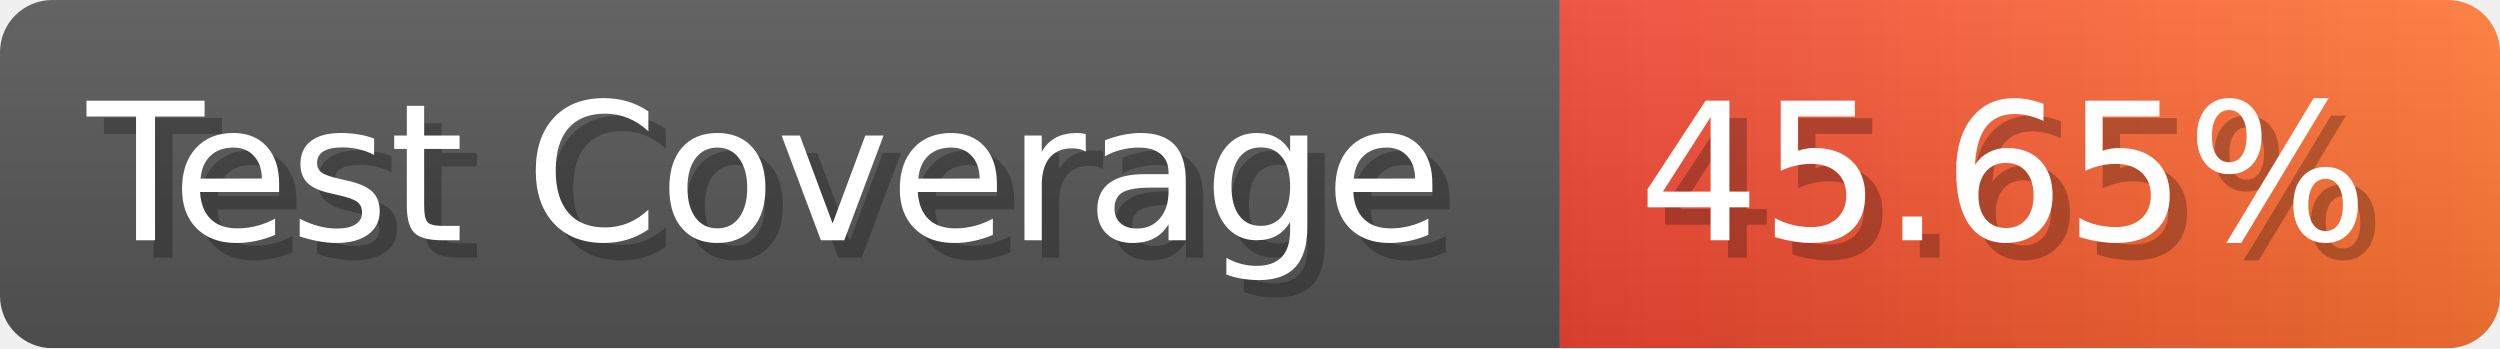
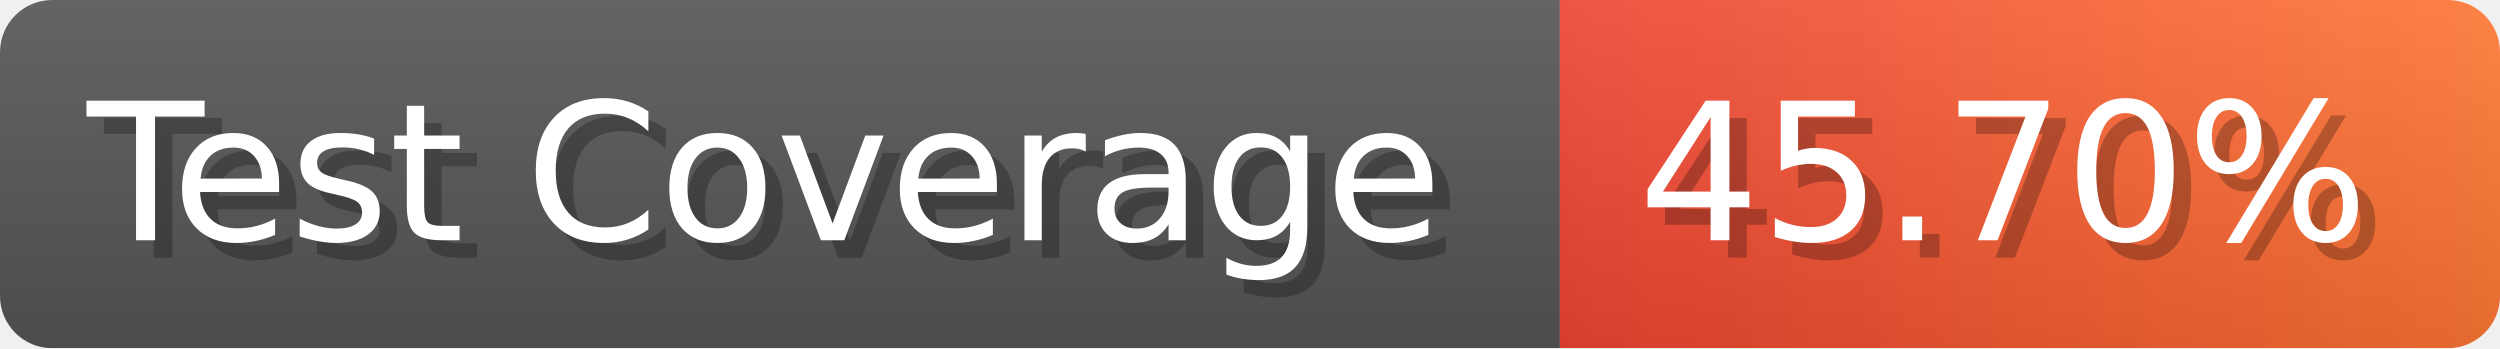
- <svg xmlns="http://www.w3.org/2000/svg" width="143.6" height="20" viewBox="0 0 1436 200" role="img" aria-label="Test Coverage: 45.65%">
+ <svg xmlns="http://www.w3.org/2000/svg" width="143.6" height="20" viewBox="0 0 1436 200" role="img" aria-label="Test Coverage: 45.70%">
  <linearGradient id="a" x2="0" y2="100%">
    <stop offset="0" stop-opacity=".1" stop-color="#EEE" />
    <stop offset="1" stop-opacity=".1" />
  </linearGradient>
  <mask id="m">
    <rect width="1436" height="200" rx="30" fill="#FFF" />
  </mask>
  <g mask="url(#m)">
    <rect width="896" height="200" fill="#555" />
    <rect width="540" height="200" fill="url(#x)" x="896" />
    <rect width="1436" height="200" fill="url(#a)" />
  </g>
  <g aria-hidden="true" fill="#fff" text-anchor="start" font-family="Verdana,DejaVu Sans,sans-serif" font-size="110">
    <text x="60" y="148" textLength="796" fill="#000" opacity="0.25">Test Coverage</text>
    <text x="50" y="138" textLength="796">Test Coverage</text>
-     <text x="951" y="148" textLength="440" fill="#000" opacity="0.25">45.65%</text>
-     <text x="941" y="138" textLength="440">45.65%</text>
+     <text x="951" y="148" textLength="440" fill="#000" opacity="0.25">45.70%</text>
+     <text x="941" y="138" textLength="440">45.70%</text>
  </g>
  <linearGradient id="x" x1="0%" y1="0%" x2="100%" y2="0%">
    <stop offset="0%" style="stop-color:#E43" />
    <stop offset="100%" style="stop-color:#F73" />
  </linearGradient>
</svg>
